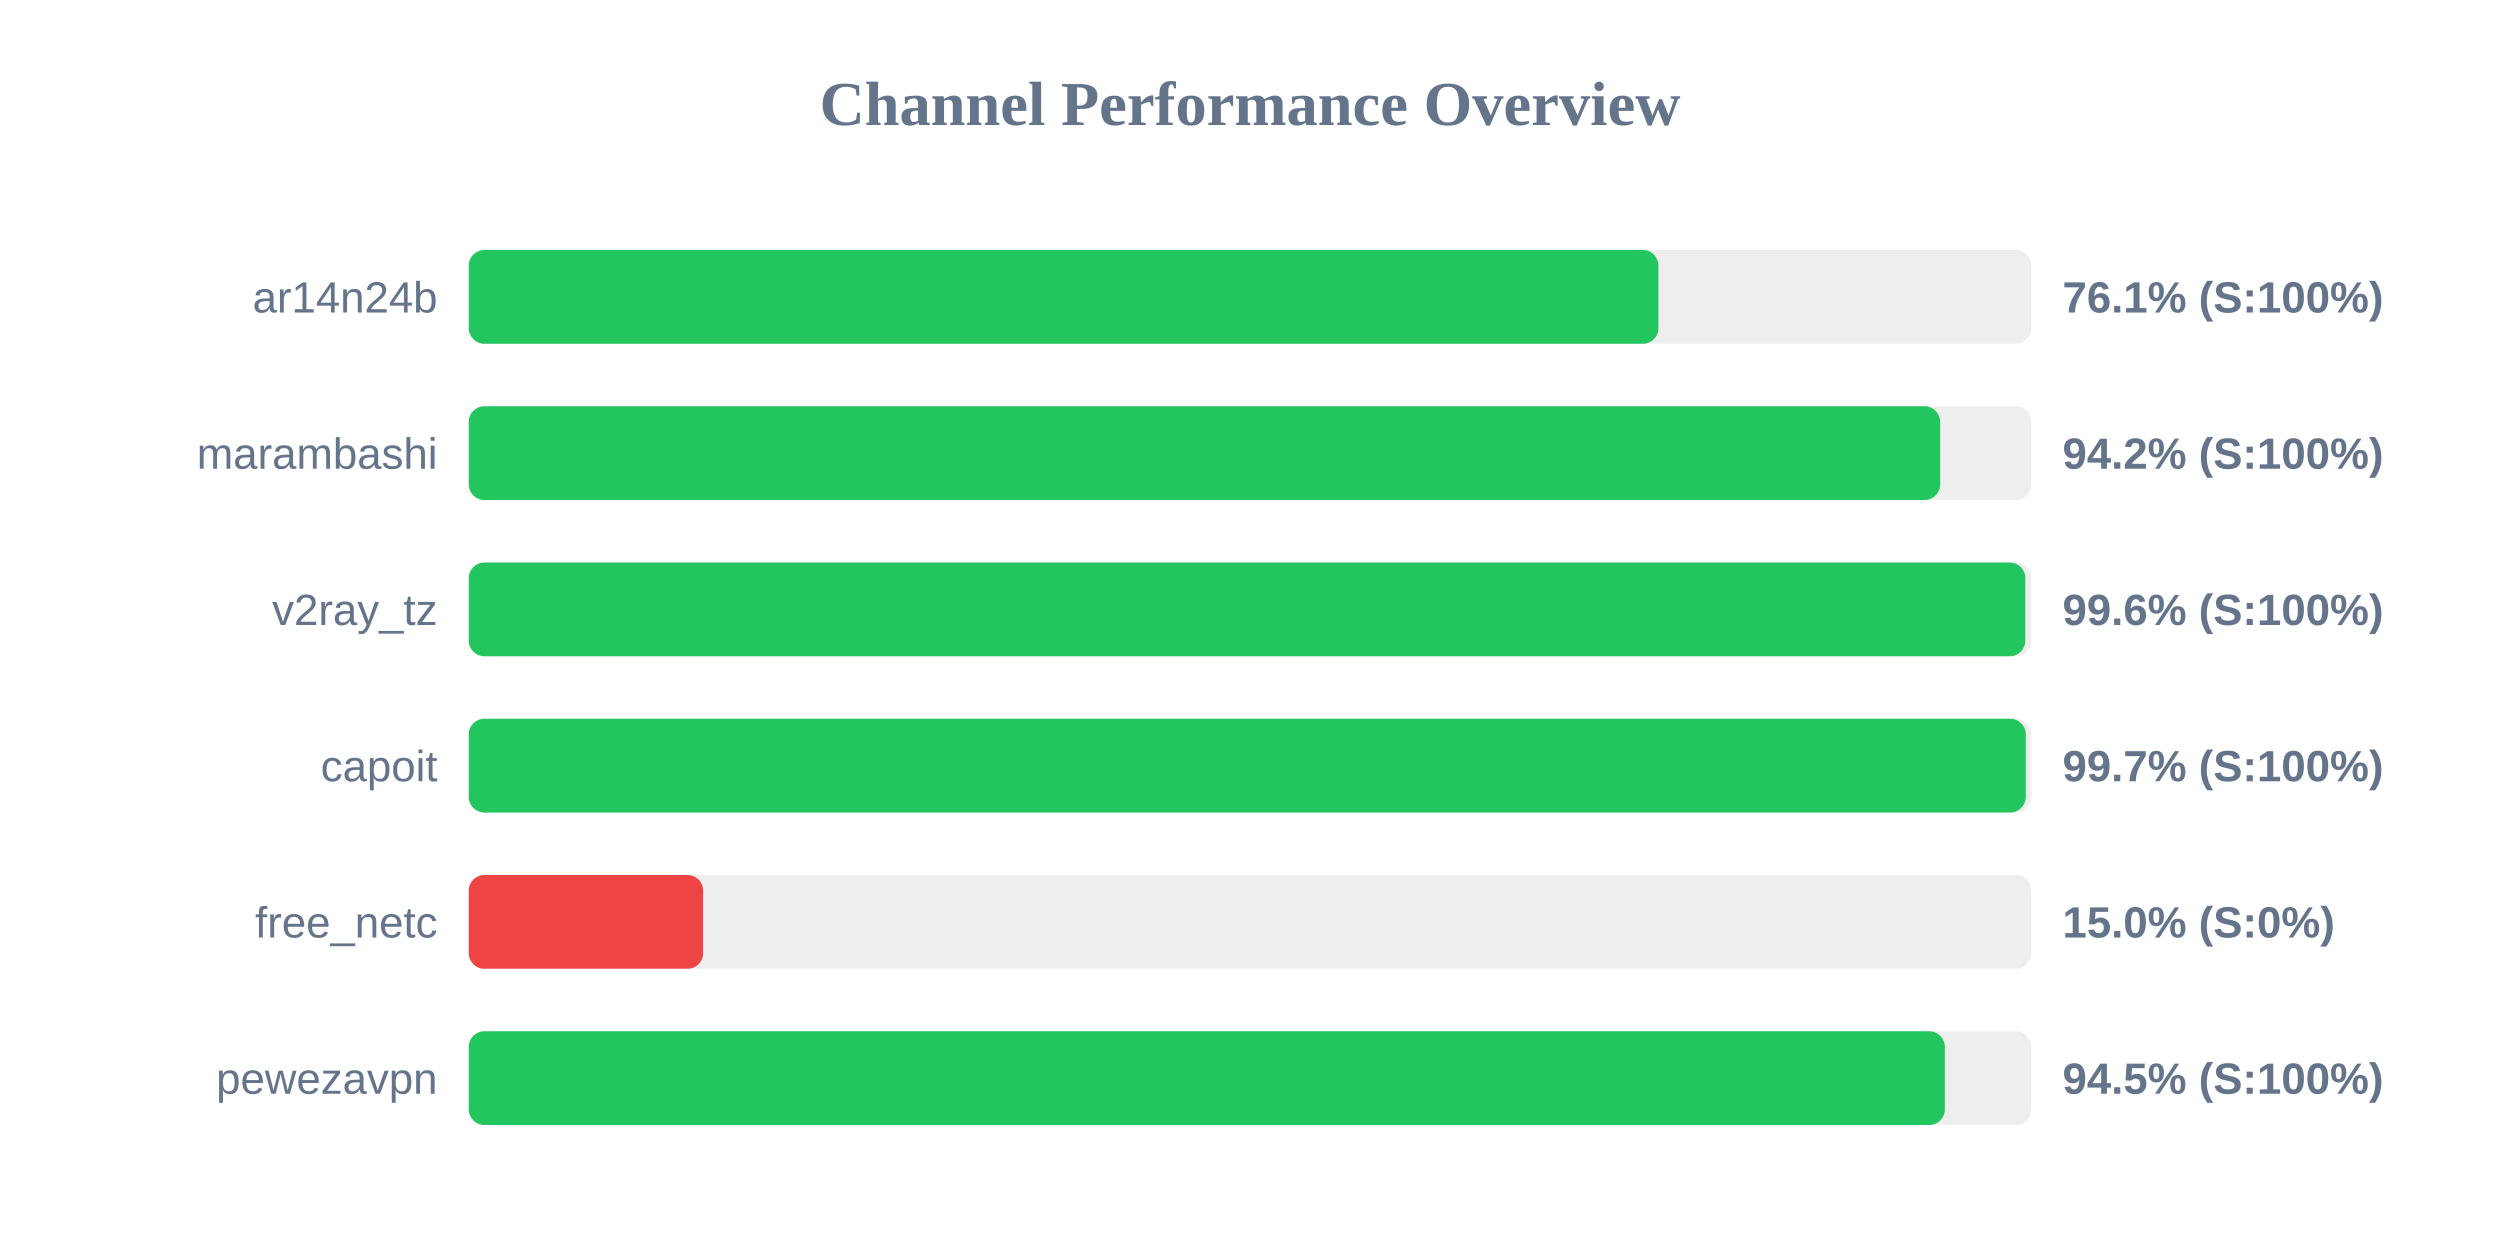
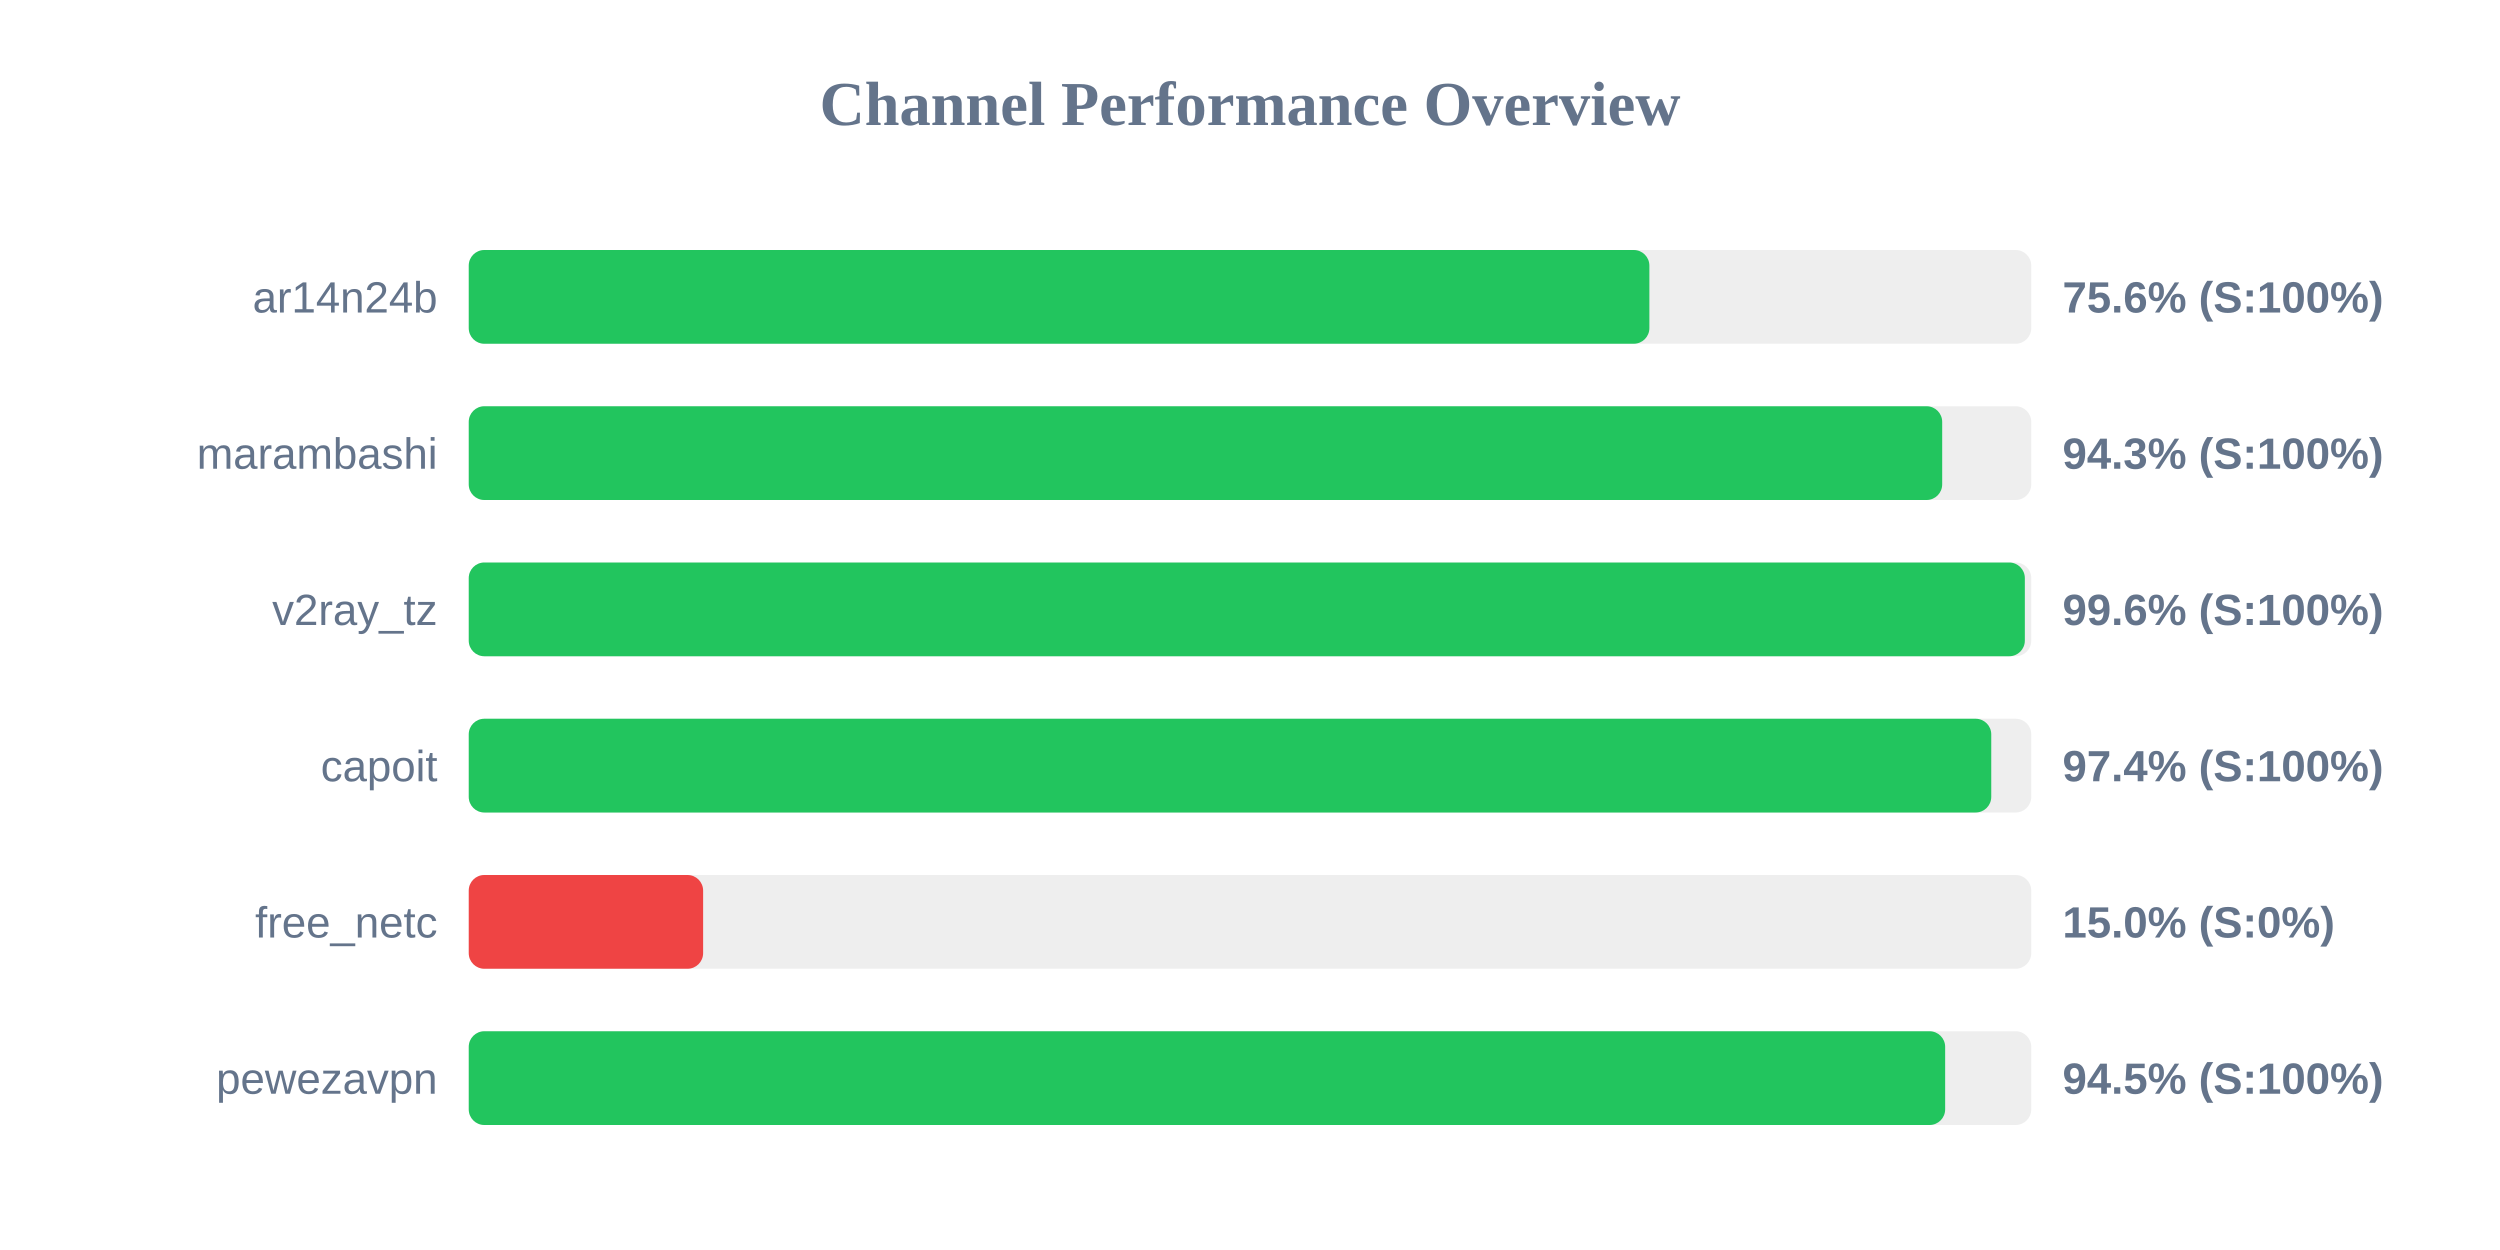
<svg xmlns="http://www.w3.org/2000/svg" width="800" height="400" version="1.1">
  <style>
        .row { font: 14px Arial; fill: #64748b; }
        .score { font: bold 14px Arial; fill: #64748b; }
    </style>
  <text x="400" y="40" text-anchor="middle" font-size="20px" font-weight="bold" fill="#64748b">Channel Performance Overview</text>
  <rect x="150" y="80" width="500" height="30" fill="#eee" rx="5" />
-   <rect x="150" y="80" width="380.7" height="30" fill="#22c55e" rx="5" />
+   <rect x="150" y="80" width="377.8" height="30" fill="#22c55e" rx="5" />
  <text x="140" y="100" text-anchor="end" class="row">ar14n24b</text>
-   <text x="660" y="100" text-anchor="start" class="score">76.1% (S:100%)</text>
+   <text x="660" y="100" text-anchor="start" class="score">75.6% (S:100%)</text>
  <rect x="150" y="130" width="500" height="30" fill="#eee" rx="5" />
-   <rect x="150" y="130" width="470.85" height="30" fill="#22c55e" rx="5" />
+   <rect x="150" y="130" width="471.5" height="30" fill="#22c55e" rx="5" />
  <text x="140" y="150" text-anchor="end" class="row">marambashi</text>
-   <text x="660" y="150" text-anchor="start" class="score">94.2% (S:100%)</text>
+   <text x="660" y="150" text-anchor="start" class="score">94.3% (S:100%)</text>
  <rect x="150" y="180" width="500" height="30" fill="#eee" rx="5" />
-   <rect x="150" y="180" width="498.1" height="30" fill="#22c55e" rx="5" />
+   <rect x="150" y="180" width="497.95" height="30" fill="#22c55e" rx="5" />
  <text x="140" y="200" text-anchor="end" class="row">v2ray_tz</text>
  <text x="660" y="200" text-anchor="start" class="score">99.6% (S:100%)</text>
  <rect x="150" y="230" width="500" height="30" fill="#eee" rx="5" />
-   <rect x="150" y="230" width="498.25" height="30" fill="#22c55e" rx="5" />
+   <rect x="150" y="230" width="487.2" height="30" fill="#22c55e" rx="5" />
  <text x="140" y="250" text-anchor="end" class="row">capoit</text>
-   <text x="660" y="250" text-anchor="start" class="score">99.7% (S:100%)</text>
+   <text x="660" y="250" text-anchor="start" class="score">97.4% (S:100%)</text>
  <rect x="150" y="280" width="500" height="30" fill="#eee" rx="5" />
  <rect x="150" y="280" width="75.0" height="30" fill="#ef4444" rx="5" />
  <text x="140" y="300" text-anchor="end" class="row">free_netc</text>
  <text x="660" y="300" text-anchor="start" class="score">15.0% (S:0%)</text>
  <rect x="150" y="330" width="500" height="30" fill="#eee" rx="5" />
-   <rect x="150" y="330" width="472.35" height="30" fill="#22c55e" rx="5" />
+   <rect x="150" y="330" width="472.45" height="30" fill="#22c55e" rx="5" />
  <text x="140" y="350" text-anchor="end" class="row">pewezavpn</text>
  <text x="660" y="350" text-anchor="start" class="score">94.5% (S:100%)</text>
</svg>
